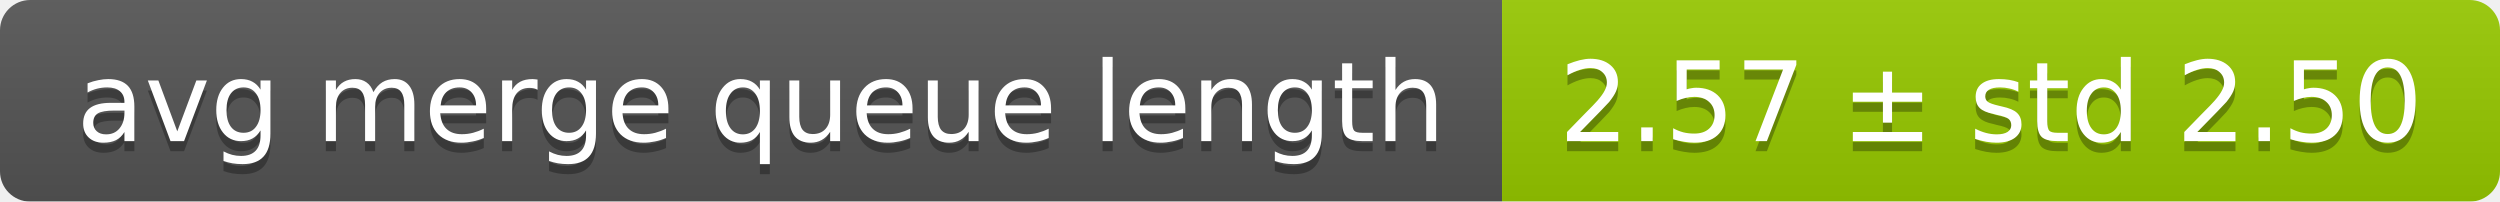
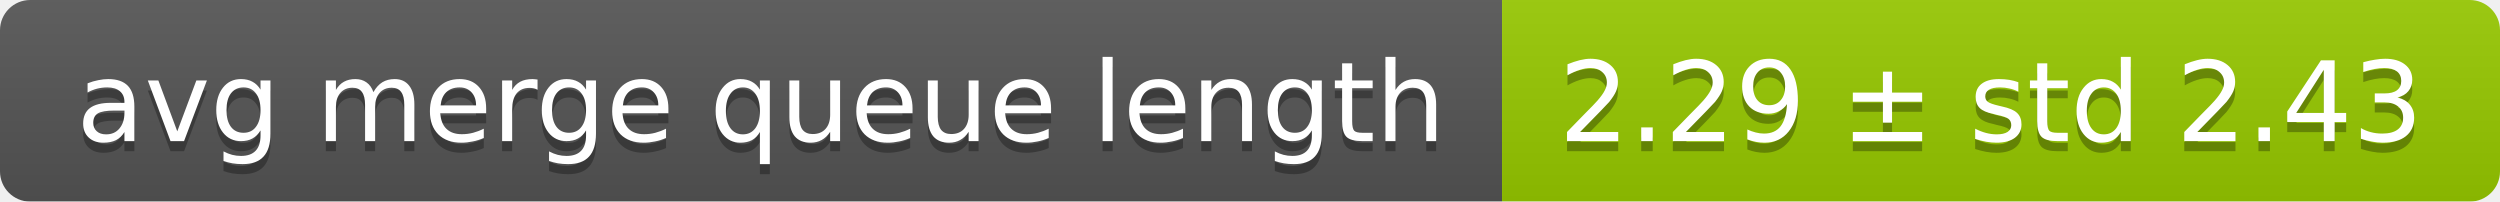
<svg xmlns="http://www.w3.org/2000/svg" width="248" height="20">
  <linearGradient id="smooth" x2="0" y2="100%">
    <stop offset="0" stop-color="#bbb" stop-opacity=".1" />
    <stop offset="1" stop-opacity=".1" />
  </linearGradient>
  <mask id="round">
    <rect width="248" height="20" rx="3" fill="#fff" />
  </mask>
  <g mask="url(#round)">
    <rect width="149" height="20" fill="#555" />
    <rect x="149" width="99" height="20" fill="#97ca00" />
    <rect width="248" height="20" fill="url(#smooth)" />
  </g>
  <g fill="#fff" text-anchor="middle" font-family="DejaVu Sans,Verdana,Geneva,sans-serif" font-size="11">
    <text x="75.5" y="15" fill="#010101" fill-opacity=".3">avg merge queue length</text>
    <text x="75.5" y="14">avg merge queue length</text>
-     <text x="197.5" y="15" fill="#010101" fill-opacity=".3">2.57 ± std 2.50</text>
-     <text x="197.5" y="14">2.57 ± std 2.50</text>
+     <text x="197.5" y="15" fill="#010101" fill-opacity=".3">2.29 ± std 2.43</text>
+     <text x="197.5" y="14">2.29 ± std 2.43</text>
  </g>
</svg>
